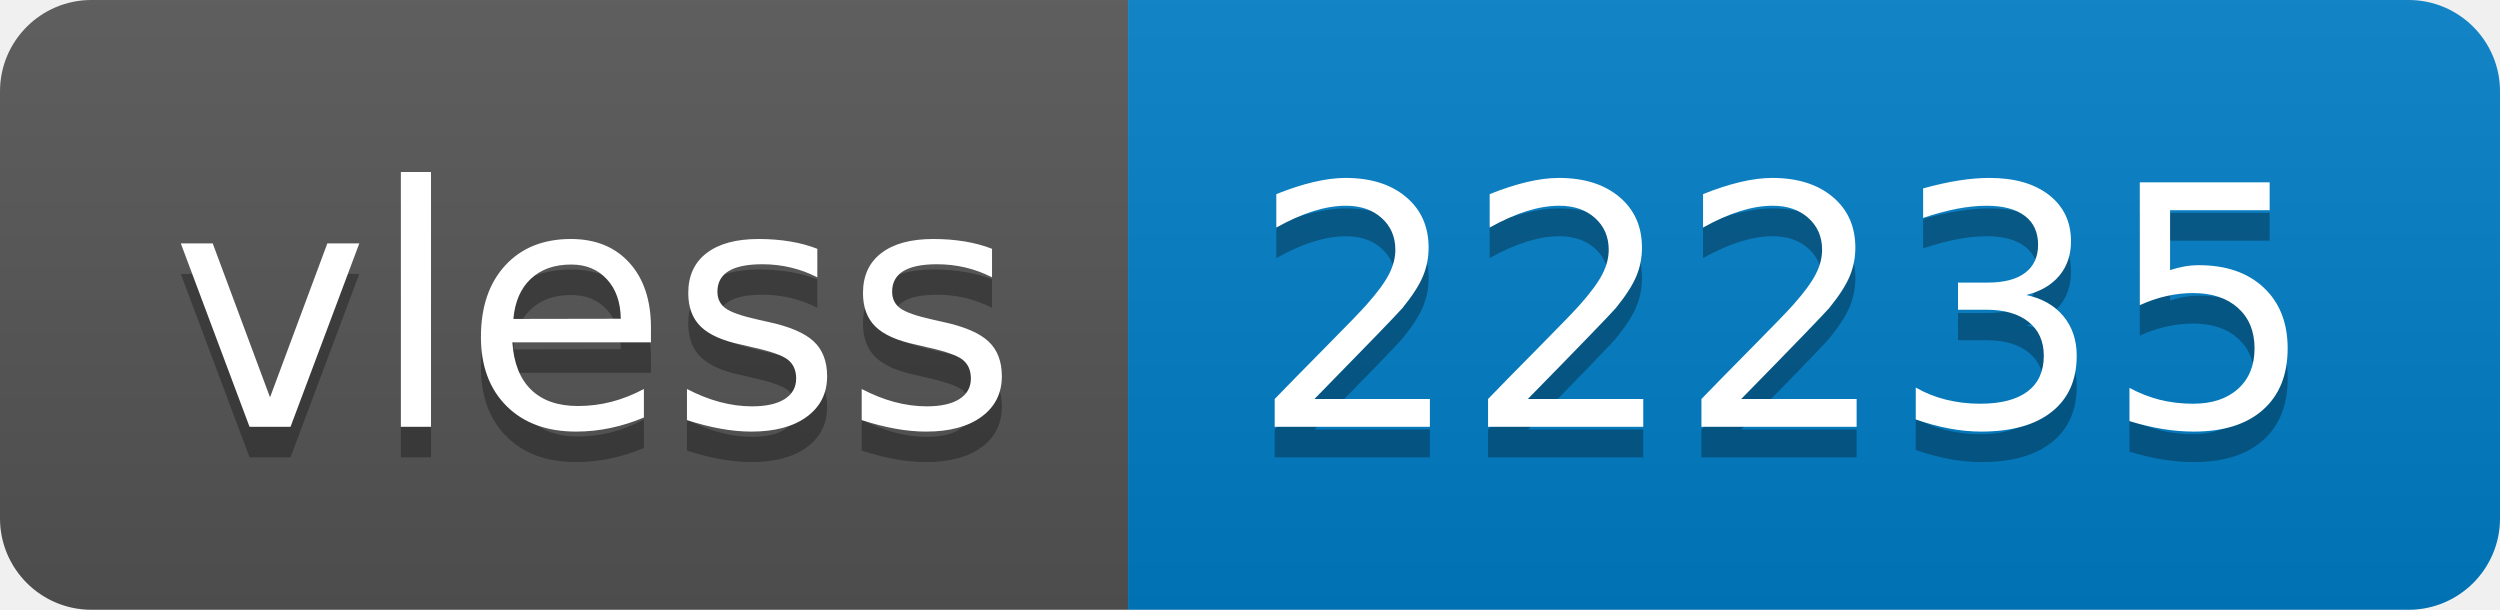
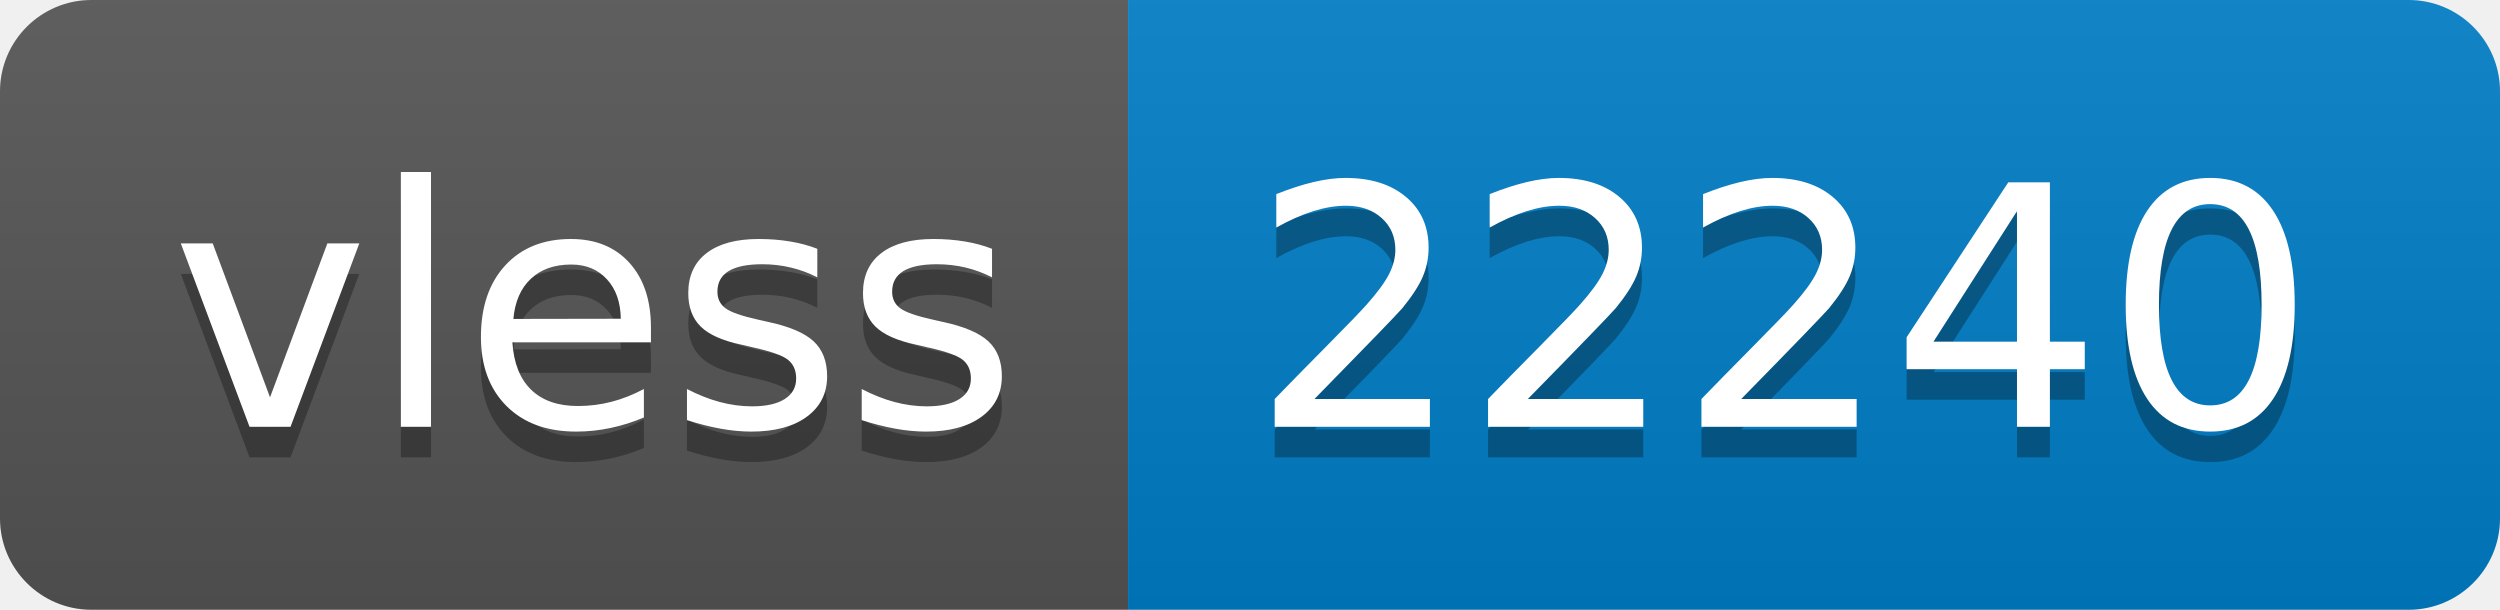
- <svg xmlns="http://www.w3.org/2000/svg" width="82" height="20" role="img" aria-label="vless: 22235">
+ <svg xmlns="http://www.w3.org/2000/svg" width="82" height="20" role="img" aria-label="vless: 22240">
  <linearGradient id="s" x2="0" y2="100%">
    <stop offset="0" stop-color="#bbb" stop-opacity=".1" />
    <stop offset="1" stop-opacity=".1" />
  </linearGradient>
  <clipPath id="r">
    <rect width="82" height="20" rx="3" fill="#fff" />
  </clipPath>
  <g clip-path="url(#r)">
    <rect width="37" height="20" fill="#555" />
    <rect x="37" width="45" height="20" fill="#007ec6" />
    <rect width="82" height="20" fill="url(#s)" />
  </g>
  <g fill="#fff" text-anchor="middle" font-family="Verdana,Geneva,DejaVu Sans,sans-serif" text-rendering="geometricPrecision" font-size="110">
    <text aria-hidden="true" x="195" y="150" fill="#010101" fill-opacity=".3" transform="scale(.1)" textLength="270">vless</text>
    <text x="195" y="140" transform="scale(.1)" fill="#fff" textLength="270">vless</text>
-     <text aria-hidden="true" x="585" y="150" fill="#010101" fill-opacity=".3" transform="scale(.1)" textLength="350">22235</text>
-     <text x="585" y="140" transform="scale(.1)" fill="#fff" textLength="350">22235</text>
+     <text aria-hidden="true" x="585" y="150" fill="#010101" fill-opacity=".3" transform="scale(.1)" textLength="350">22240</text>
+     <text x="585" y="140" transform="scale(.1)" fill="#fff" textLength="350">22240</text>
  </g>
</svg>
